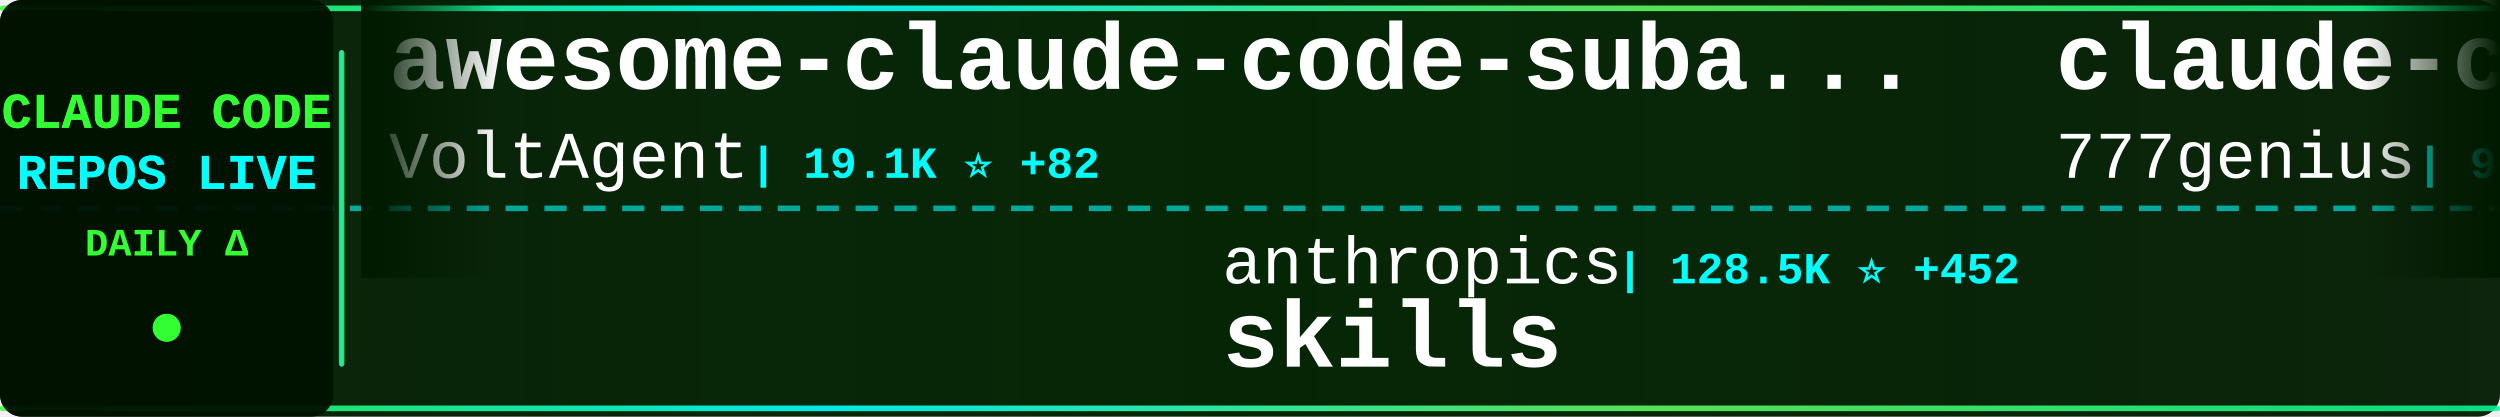
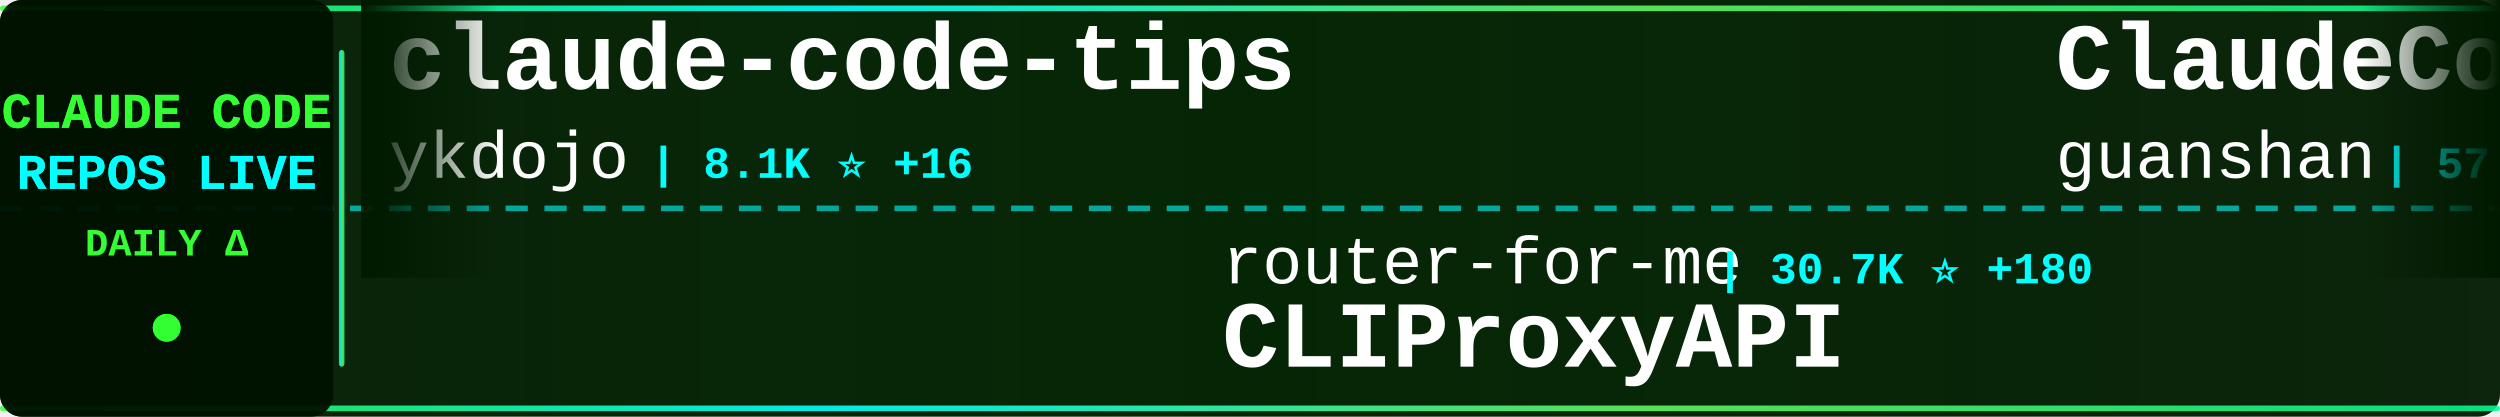
<svg xmlns="http://www.w3.org/2000/svg" width="900" height="150">
  <defs>
    <linearGradient id="tickerBg" x1="0%" y1="0%" x2="100%" y2="0%">
      <stop offset="0%" style="stop-color:#001a00;stop-opacity:0.95" />
      <stop offset="50%" style="stop-color:#002200;stop-opacity:0.98" />
      <stop offset="100%" style="stop-color:#001a00;stop-opacity:0.95" />
    </linearGradient>
    <linearGradient id="borderGrad" x1="0%" y1="0%" x2="100%" y2="0%">
      <stop offset="0%" style="stop-color:#33ff33;stop-opacity:0.85">
        <animate attributeName="stop-opacity" values="0.85;1;0.85" dur="2s" repeatCount="indefinite" />
      </stop>
      <stop offset="33%" style="stop-color:#00ffff;stop-opacity:0.9">
        <animate attributeName="stop-opacity" values="0.9;1;0.9" dur="2.2s" repeatCount="indefinite" />
      </stop>
      <stop offset="66%" style="stop-color:#66ff66;stop-opacity:0.85">
        <animate attributeName="stop-opacity" values="0.85;1;0.85" dur="1.8s" repeatCount="indefinite" />
      </stop>
      <stop offset="100%" style="stop-color:#00ff99;stop-opacity:0.85">
        <animate attributeName="stop-opacity" values="0.85;1;0.85" dur="2s" repeatCount="indefinite" />
      </stop>
    </linearGradient>
    <filter id="textGlow">
      <feGaussianBlur stdDeviation="0.1" result="coloredBlur" />
      <feMerge>
        <feMergeNode in="coloredBlur" />
        <feMergeNode in="SourceGraphic" />
      </feMerge>
    </filter>
    <filter id="metricGlow">
      <feGaussianBlur stdDeviation="0.2" result="coloredBlur" />
      <feMerge>
        <feMergeNode in="coloredBlur" />
        <feMergeNode in="SourceGraphic" />
      </feMerge>
    </filter>
    <linearGradient id="leftFade" x1="0%" y1="0%" x2="100%" y2="0%">
      <stop offset="0%" style="stop-color:#001a00;stop-opacity:1" />
      <stop offset="100%" style="stop-color:#001a00;stop-opacity:0" />
    </linearGradient>
    <linearGradient id="rightFade" x1="0%" y1="0%" x2="100%" y2="0%">
      <stop offset="0%" style="stop-color:#001a00;stop-opacity:0" />
      <stop offset="100%" style="stop-color:#001a00;stop-opacity:1" />
    </linearGradient>
  </defs>
  <rect width="900" height="150" fill="url(#tickerBg)" rx="8" />
  <rect x="0" y="2" width="900" height="2" fill="url(#borderGrad)" rx="1" />
  <rect x="0" y="146" width="900" height="2" fill="url(#borderGrad)" rx="1" />
  <line x1="0" y1="75" x2="900" y2="75" stroke="#00ffff" stroke-width="2" stroke-dasharray="8 6" opacity="0.6" />
  <rect x="0" y="0" width="120" height="150" fill="#001100" opacity="0.95" rx="8" />
  <text x="60" y="46" font-family="'Courier New', monospace" font-size="18" font-weight="bold" fill="#33ff33" text-anchor="middle" filter="url(#textGlow)">
    CLAUDE CODE
  </text>
  <text x="60" y="68" font-family="'Courier New', monospace" font-size="18" font-weight="bold" fill="#00ffff" text-anchor="middle" filter="url(#textGlow)">
    REPOS LIVE
  </text>
  <text x="60" y="92" font-family="'Courier New', monospace" font-size="14" font-weight="bold" fill="#33ff33" text-anchor="middle">
    DAILY Δ
  </text>
  <circle cx="60" cy="118" r="5" fill="#33ff33" filter="url(#metricGlow)">
    <animate attributeName="r" values="4;6;4" dur="1.5s" repeatCount="indefinite" />
    <animate attributeName="opacity" values="0.6;1;0.6" dur="1.5s" repeatCount="indefinite" />
  </circle>
  <rect x="122" y="18" width="2" height="114" fill="url(#borderGrad)" rx="1" />
  <clipPath id="tickerClip">
    <rect x="130" y="0" width="770" height="150" />
  </clipPath>
  <g clip-path="url(#tickerClip)">
    <g id="tickerItems">
      <animateTransform attributeName="transform" attributeType="XML" type="translate" from="0 0" to="-3000 0" dur="54s" repeatCount="indefinite" />
      <g transform="translate(0, 0)">
-         <text x="140" y="32" font-family="'Courier New', monospace" font-size="34" font-weight="bold" fill="#ffffff">awesome-claude-code-suba...</text>
-         <text x="140" y="64" font-family="'Courier New', monospace" font-size="24" font-weight="normal" fill="#ffffff" opacity="1.0">VoltAgent</text>
-         <text x="270" y="64" font-family="'Courier New', monospace" font-size="16" font-weight="bold" fill="#00ffff"> | 19.1K ⭐ +82</text>
+         <text x="140" y="32" font-family="'Courier New', monospace" font-size="34" font-weight="bold" fill="#ffffff">claude-code-tips</text>
+         <text x="140" y="64" font-family="'Courier New', monospace" font-size="24" font-weight="normal" fill="#ffffff" opacity="1.0">ykdojo</text>
+         <text x="234" y="64" font-family="'Courier New', monospace" font-size="16" font-weight="bold" fill="#00ffff"> | 8.1K ⭐ +16</text>
      </g>
      <g transform="translate(300, 0)">
+         <text x="140" y="102" font-family="'Courier New', monospace" font-size="24" font-weight="normal" fill="#ffffff" opacity="1.0">router-for-me</text>
+         <text x="318" y="102" font-family="'Courier New', monospace" font-size="16" font-weight="bold" fill="#00ffff"> | 30.7K ⭐ +180</text>
+         <text x="140" y="132" font-family="'Courier New', monospace" font-size="34" font-weight="bold" fill="#ffffff">CLIProxyAPI</text>
+       </g>
+       <g transform="translate(600, 0)">
+         <text x="140" y="32" font-family="'Courier New', monospace" font-size="34" font-weight="bold" fill="#ffffff">ClaudeCode</text>
+         <text x="140" y="64" font-family="'Courier New', monospace" font-size="24" font-weight="normal" fill="#ffffff" opacity="1.0">guanshan</text>
+         <text x="258" y="64" font-family="'Courier New', monospace" font-size="16" font-weight="bold" fill="#00ffff"> | 57 ⭐</text>
+       </g>
+       <g transform="translate(900, 0)">
        <text x="140" y="102" font-family="'Courier New', monospace" font-size="24" font-weight="normal" fill="#ffffff" opacity="1.0">anthropics</text>
-         <text x="282" y="102" font-family="'Courier New', monospace" font-size="16" font-weight="bold" fill="#00ffff"> | 128.5K ⭐ +452</text>
+         <text x="282" y="102" font-family="'Courier New', monospace" font-size="16" font-weight="bold" fill="#00ffff"> | 128.5K ⭐ +441</text>
        <text x="140" y="132" font-family="'Courier New', monospace" font-size="34" font-weight="bold" fill="#ffffff">skills</text>
      </g>
-       <g transform="translate(600, 0)">
-         <text x="140" y="32" font-family="'Courier New', monospace" font-size="34" font-weight="bold" fill="#ffffff">claude-code-source-code</text>
-         <text x="140" y="64" font-family="'Courier New', monospace" font-size="24" font-weight="normal" fill="#ffffff" opacity="1.0">777genius</text>
-         <text x="270" y="64" font-family="'Courier New', monospace" font-size="16" font-weight="bold" fill="#00ffff"> | 907 ⭐ +1</text>
+       <g transform="translate(1200, 0)">
+         <text x="140" y="32" font-family="'Courier New', monospace" font-size="34" font-weight="bold" fill="#ffffff">antigravity-awesome-skil...</text>
+         <text x="140" y="64" font-family="'Courier New', monospace" font-size="24" font-weight="normal" fill="#ffffff" opacity="1.0">sickn33</text>
+         <text x="246" y="64" font-family="'Courier New', monospace" font-size="16" font-weight="bold" fill="#00ffff"> | 36.4K ⭐ +139</text>
      </g>
-       <g transform="translate(900, 0)">
-         <text x="140" y="102" font-family="'Courier New', monospace" font-size="24" font-weight="normal" fill="#ffffff" opacity="1.0">oboard</text>
-         <text x="234" y="102" font-family="'Courier New', monospace" font-size="16" font-weight="bold" fill="#00ffff"> | 3.1K ⭐ +3</text>
-         <text x="140" y="132" font-family="'Courier New', monospace" font-size="34" font-weight="bold" fill="#ffffff">claude-code-rev</text>
+       <g transform="translate(1500, 0)">
+         <text x="140" y="102" font-family="'Courier New', monospace" font-size="24" font-weight="normal" fill="#ffffff" opacity="1.0">centminmod</text>
+         <text x="282" y="102" font-family="'Courier New', monospace" font-size="16" font-weight="bold" fill="#00ffff"> | 2.3K ⭐ +4</text>
+         <text x="140" y="132" font-family="'Courier New', monospace" font-size="34" font-weight="bold" fill="#ffffff">my-claude-code-setup</text>
      </g>
-       <g transform="translate(1200, 0)">
+       <g transform="translate(1800, 0)">
+         <text x="140" y="32" font-family="'Courier New', monospace" font-size="34" font-weight="bold" fill="#ffffff">claude-code-analysis</text>
+         <text x="140" y="64" font-family="'Courier New', monospace" font-size="24" font-weight="normal" fill="#ffffff" opacity="1.0">liuup</text>
+         <text x="222" y="64" font-family="'Courier New', monospace" font-size="16" font-weight="bold" fill="#00ffff"> | 2.2K ⭐ +15</text>
+       </g>
+       <g transform="translate(2100, 0)">
+         <text x="140" y="102" font-family="'Courier New', monospace" font-size="24" font-weight="normal" fill="#ffffff" opacity="1.0">Maciek-roboblog</text>
+         <text x="342" y="102" font-family="'Courier New', monospace" font-size="16" font-weight="bold" fill="#00ffff"> | 7.9K ⭐ +18</text>
+         <text x="140" y="132" font-family="'Courier New', monospace" font-size="34" font-weight="bold" fill="#ffffff">Claude-Code-Usage-Monito...</text>
+       </g>
+       <g transform="translate(2400, 0)">
        <text x="140" y="32" font-family="'Courier New', monospace" font-size="34" font-weight="bold" fill="#ffffff">nanoclaw</text>
        <text x="140" y="64" font-family="'Courier New', monospace" font-size="24" font-weight="normal" fill="#ffffff" opacity="1.0">qwibitai</text>
-         <text x="258" y="64" font-family="'Courier New', monospace" font-size="16" font-weight="bold" fill="#00ffff"> | 28.6K ⭐ +44</text>
-       </g>
-       <g transform="translate(1500, 0)">
-         <text x="140" y="102" font-family="'Courier New', monospace" font-size="24" font-weight="normal" fill="#ffffff" opacity="1.0">pengchengneo</text>
-         <text x="306" y="102" font-family="'Courier New', monospace" font-size="16" font-weight="bold" fill="#00ffff"> | 1.3K ⭐ +3</text>
-         <text x="140" y="132" font-family="'Courier New', monospace" font-size="34" font-weight="bold" fill="#ffffff">Claude-Code</text>
-       </g>
-       <g transform="translate(1800, 0)">
-         <text x="140" y="32" font-family="'Courier New', monospace" font-size="34" font-weight="bold" fill="#ffffff">claude-code-base-action</text>
-         <text x="140" y="64" font-family="'Courier New', monospace" font-size="24" font-weight="normal" fill="#ffffff" opacity="1.0">anthropics</text>
-         <text x="282" y="64" font-family="'Courier New', monospace" font-size="16" font-weight="bold" fill="#00ffff"> | 805 ⭐</text>
-       </g>
-       <g transform="translate(2100, 0)">
-         <text x="140" y="102" font-family="'Courier New', monospace" font-size="24" font-weight="normal" fill="#ffffff" opacity="1.0">wanshuiyin</text>
-         <text x="282" y="102" font-family="'Courier New', monospace" font-size="16" font-weight="bold" fill="#00ffff"> | 8.1K ⭐ +45</text>
-         <text x="140" y="132" font-family="'Courier New', monospace" font-size="34" font-weight="bold" fill="#ffffff">Auto-claude-code-researc...</text>
-       </g>
-       <g transform="translate(2400, 0)">
-         <text x="140" y="32" font-family="'Courier New', monospace" font-size="34" font-weight="bold" fill="#ffffff">claude-code-source</text>
-         <text x="140" y="64" font-family="'Courier New', monospace" font-size="24" font-weight="normal" fill="#ffffff" opacity="1.0">JrCx7scC</text>
-         <text x="258" y="64" font-family="'Courier New', monospace" font-size="16" font-weight="bold" fill="#00ffff"> | 366 ⭐ +1</text>
+         <text x="258" y="64" font-family="'Courier New', monospace" font-size="16" font-weight="bold" fill="#00ffff"> | 28.6K ⭐ +42</text>
      </g>
      <g transform="translate(2700, 0)">
-         <text x="140" y="102" font-family="'Courier New', monospace" font-size="24" font-weight="normal" fill="#ffffff" opacity="1.0">ykdojo</text>
-         <text x="234" y="102" font-family="'Courier New', monospace" font-size="16" font-weight="bold" fill="#00ffff"> | 8.1K ⭐ +18</text>
-         <text x="140" y="132" font-family="'Courier New', monospace" font-size="34" font-weight="bold" fill="#ffffff">claude-code-tips</text>
+         <text x="140" y="102" font-family="'Courier New', monospace" font-size="24" font-weight="normal" fill="#ffffff" opacity="1.0">repowise-dev</text>
+         <text x="306" y="102" font-family="'Courier New', monospace" font-size="16" font-weight="bold" fill="#00ffff"> | 992 ⭐ +1</text>
+         <text x="140" y="132" font-family="'Courier New', monospace" font-size="34" font-weight="bold" fill="#ffffff">claude-code-prompts</text>
      </g>
      <g transform="translate(3000, 0)">
-         <text x="140" y="32" font-family="'Courier New', monospace" font-size="34" font-weight="bold" fill="#ffffff">awesome-claude-code-suba...</text>
-         <text x="140" y="64" font-family="'Courier New', monospace" font-size="24" font-weight="normal" fill="#ffffff" opacity="1.0">VoltAgent</text>
-         <text x="270" y="64" font-family="'Courier New', monospace" font-size="16" font-weight="bold" fill="#00ffff"> | 19.1K ⭐ +82</text>
+         <text x="140" y="32" font-family="'Courier New', monospace" font-size="34" font-weight="bold" fill="#ffffff">claude-code-tips</text>
+         <text x="140" y="64" font-family="'Courier New', monospace" font-size="24" font-weight="normal" fill="#ffffff" opacity="1.0">ykdojo</text>
+         <text x="234" y="64" font-family="'Courier New', monospace" font-size="16" font-weight="bold" fill="#00ffff"> | 8.1K ⭐ +16</text>
      </g>
      <g transform="translate(3300, 0)">
-         <text x="140" y="102" font-family="'Courier New', monospace" font-size="24" font-weight="normal" fill="#ffffff" opacity="1.0">anthropics</text>
-         <text x="282" y="102" font-family="'Courier New', monospace" font-size="16" font-weight="bold" fill="#00ffff"> | 128.5K ⭐ +452</text>
-         <text x="140" y="132" font-family="'Courier New', monospace" font-size="34" font-weight="bold" fill="#ffffff">skills</text>
+         <text x="140" y="102" font-family="'Courier New', monospace" font-size="24" font-weight="normal" fill="#ffffff" opacity="1.0">router-for-me</text>
+         <text x="318" y="102" font-family="'Courier New', monospace" font-size="16" font-weight="bold" fill="#00ffff"> | 30.7K ⭐ +180</text>
+         <text x="140" y="132" font-family="'Courier New', monospace" font-size="34" font-weight="bold" fill="#ffffff">CLIProxyAPI</text>
      </g>
      <g transform="translate(3600, 0)">
-         <text x="140" y="32" font-family="'Courier New', monospace" font-size="34" font-weight="bold" fill="#ffffff">claude-code-source-code</text>
-         <text x="140" y="64" font-family="'Courier New', monospace" font-size="24" font-weight="normal" fill="#ffffff" opacity="1.0">777genius</text>
-         <text x="270" y="64" font-family="'Courier New', monospace" font-size="16" font-weight="bold" fill="#00ffff"> | 907 ⭐ +1</text>
+         <text x="140" y="32" font-family="'Courier New', monospace" font-size="34" font-weight="bold" fill="#ffffff">ClaudeCode</text>
+         <text x="140" y="64" font-family="'Courier New', monospace" font-size="24" font-weight="normal" fill="#ffffff" opacity="1.0">guanshan</text>
+         <text x="258" y="64" font-family="'Courier New', monospace" font-size="16" font-weight="bold" fill="#00ffff"> | 57 ⭐</text>
      </g>
      <g transform="translate(3900, 0)">
-         <text x="140" y="102" font-family="'Courier New', monospace" font-size="24" font-weight="normal" fill="#ffffff" opacity="1.0">oboard</text>
-         <text x="234" y="102" font-family="'Courier New', monospace" font-size="16" font-weight="bold" fill="#00ffff"> | 3.1K ⭐ +3</text>
-         <text x="140" y="132" font-family="'Courier New', monospace" font-size="34" font-weight="bold" fill="#ffffff">claude-code-rev</text>
+         <text x="140" y="102" font-family="'Courier New', monospace" font-size="24" font-weight="normal" fill="#ffffff" opacity="1.0">anthropics</text>
+         <text x="282" y="102" font-family="'Courier New', monospace" font-size="16" font-weight="bold" fill="#00ffff"> | 128.5K ⭐ +441</text>
+         <text x="140" y="132" font-family="'Courier New', monospace" font-size="34" font-weight="bold" fill="#ffffff">skills</text>
      </g>
    </g>
  </g>
  <rect x="130" y="0" width="50" height="100" fill="url(#leftFade)" />
  <rect x="850" y="0" width="50" height="100" fill="url(#rightFade)" />
</svg>
